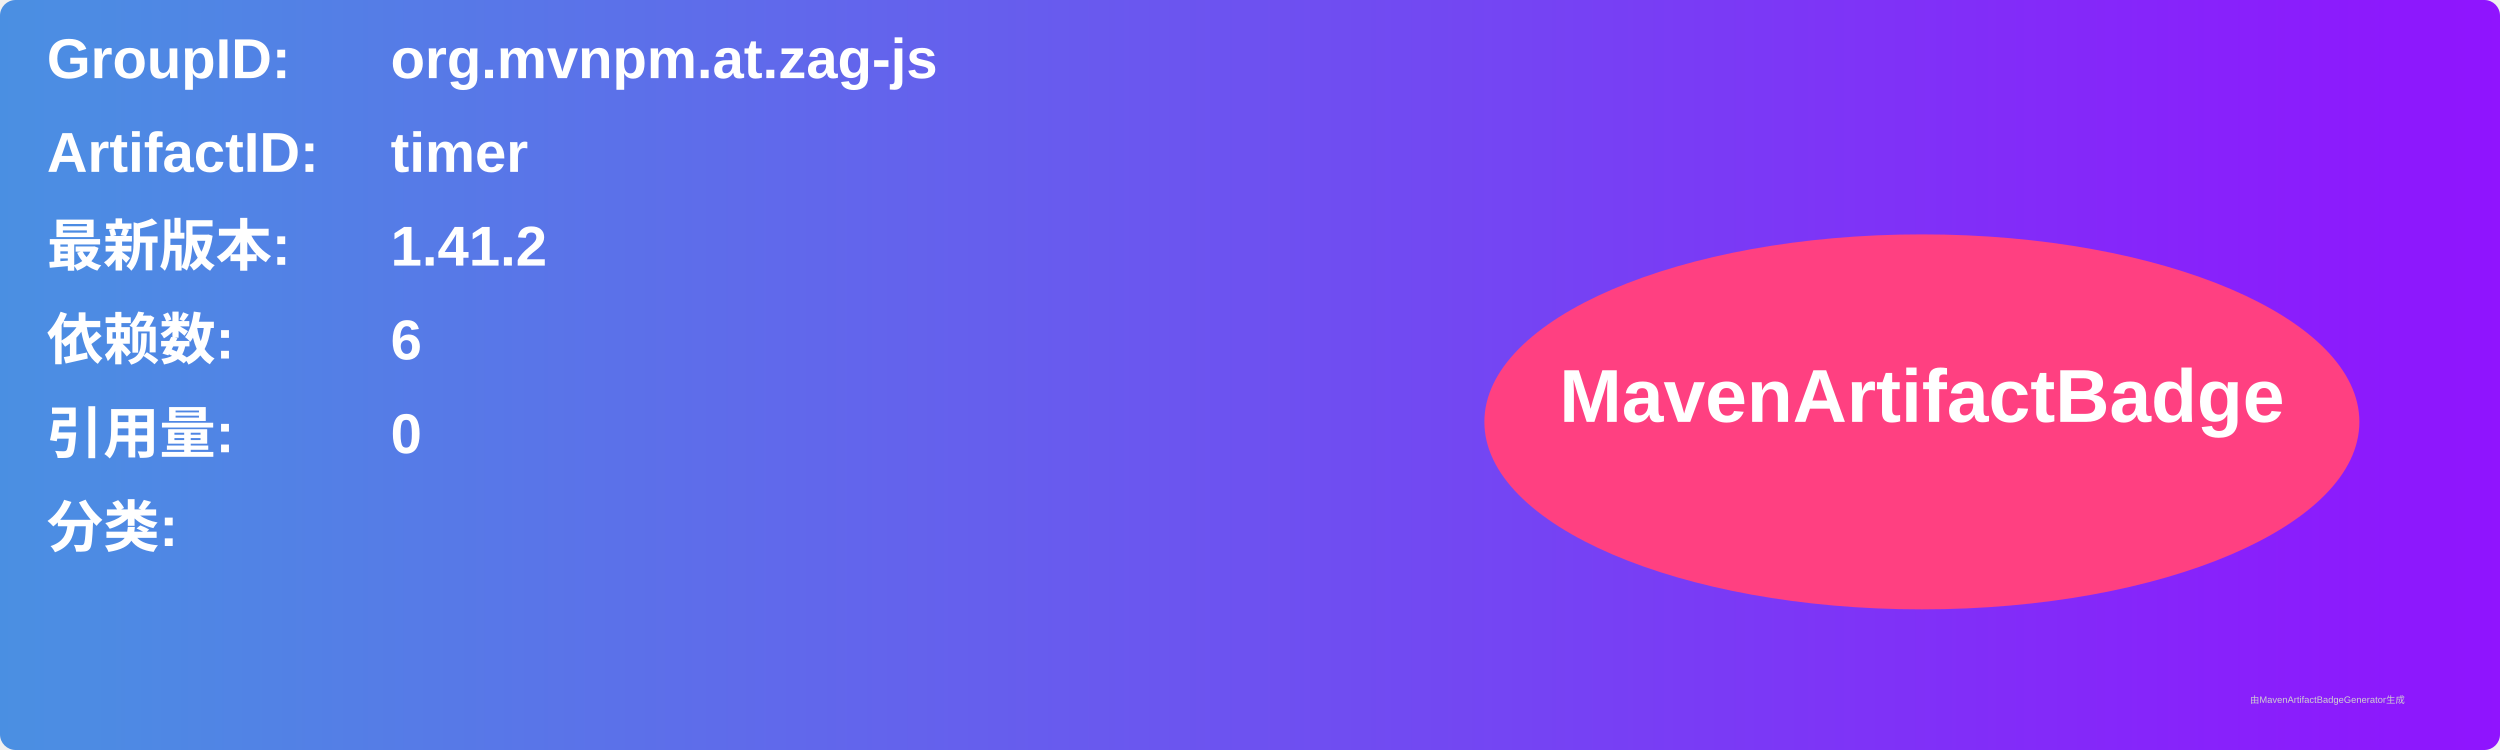
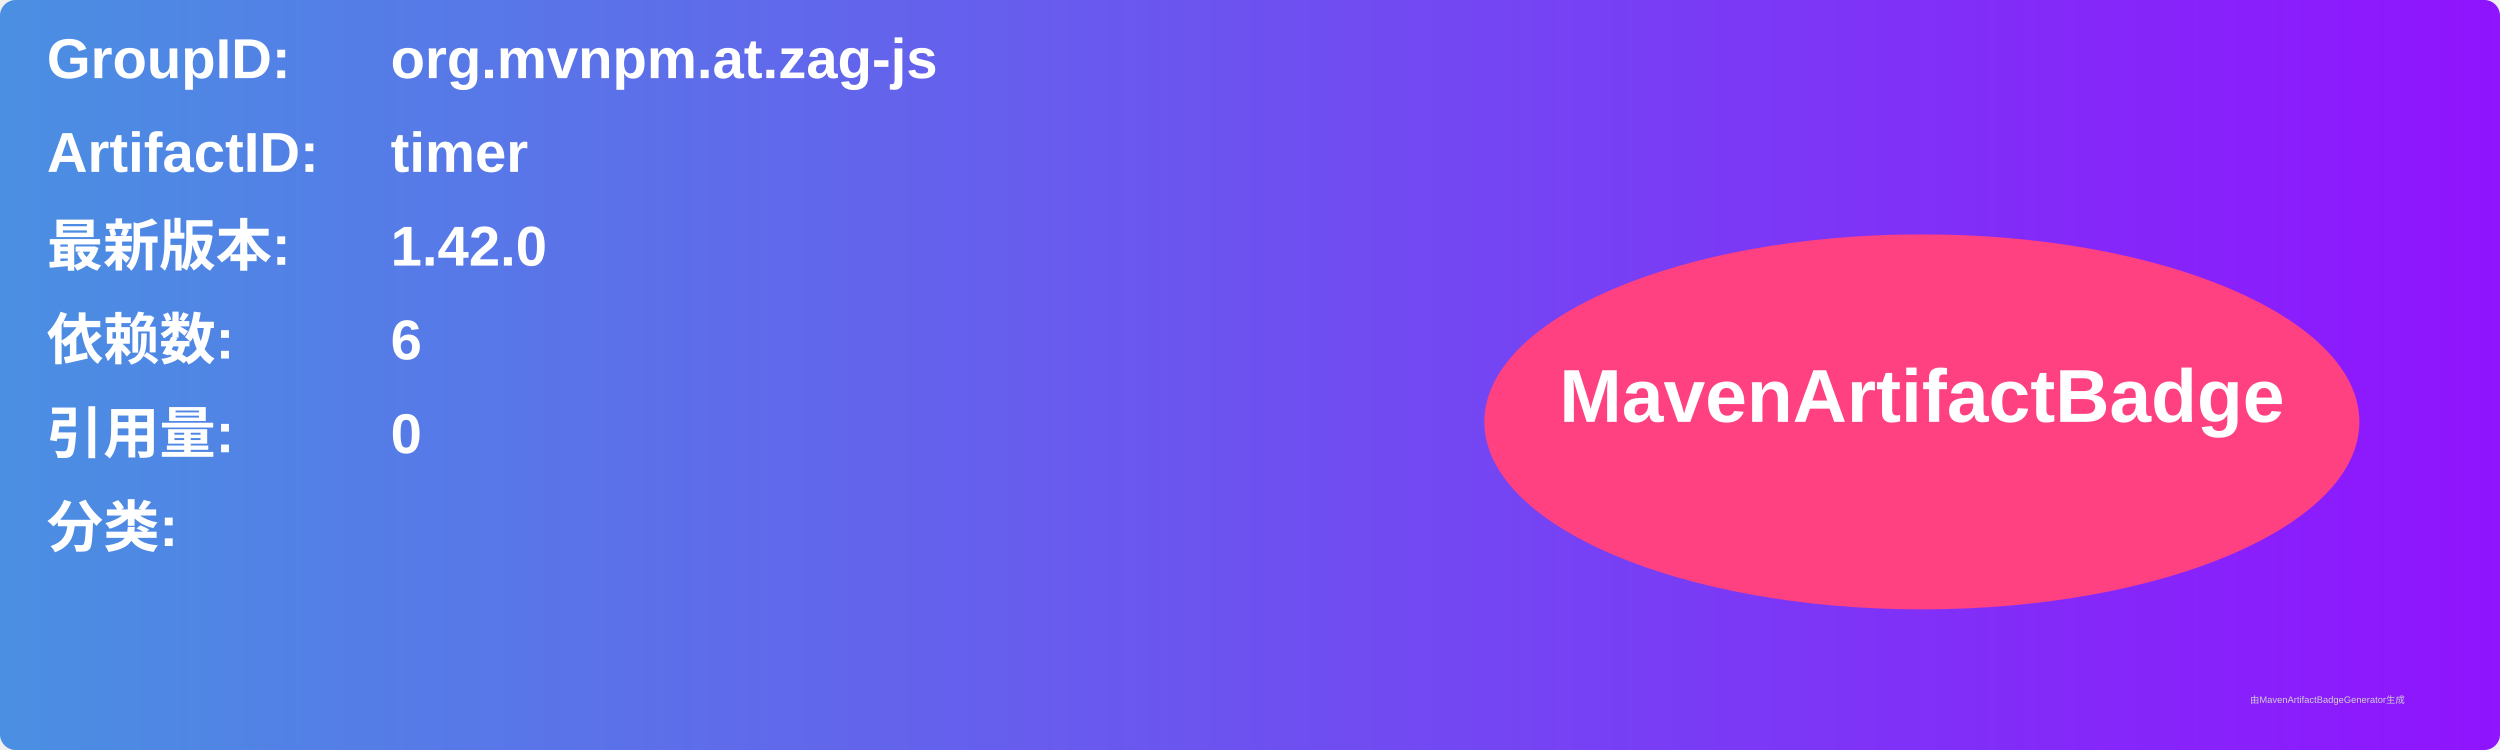
<svg xmlns="http://www.w3.org/2000/svg" width="800" height="240" viewBox="0 0 800 240">
  <linearGradient id="grad" x1="0%" y1="0%" x2="100%" y2="0%">
    <stop offset="0%" stop-color="#4a90e2" />
    <stop offset="100%" stop-color="#9013fe" />
  </linearGradient>
  <rect width="100%" height="100%" rx="5" ry="5" fill="url(#grad)" />
  <g transform="translate(15, 15)">
    <text x="0" y="10" font-family="Arial" font-size="18" fill="white" font-weight="bold" width="260">GroupID:</text>
    <text x="110" y="10" font-family="Arial" font-size="18" fill="white" font-weight="bold" width="460">org.mvnpm.at.zag-js</text>
    <text x="0" y="40" font-family="Arial" font-size="18" fill="white" font-weight="bold" width="260">ArtifactID:</text>
    <text x="110" y="40" font-family="Arial" font-size="18" fill="white" font-weight="bold" width="460">timer</text>
    <text x="0" y="70" font-family="Arial" font-size="18" fill="white" font-weight="bold">最新版本:</text>
    <text x="110" y="70" font-family="Arial" font-size="18" fill="white" font-weight="bold">
-       <tspan font-weight="bold">1.41.2</tspan>
+       <tspan font-weight="bold">1.42.0</tspan>
    </text>
    <text x="0" y="100" font-family="Arial" font-size="18" fill="white" font-weight="bold">依赖数: </text>
    <text x="110" y="100" font-family="Arial" font-size="18" fill="white">
      <tspan font-weight="bold">6</tspan>
    </text>
    <text x="0" y="130" font-family="Arial" font-size="18" fill="white" font-weight="bold">引用量: </text>
    <text x="110" y="130" font-family="Arial" font-size="18" fill="white">
      <tspan font-weight="bold">0</tspan>
    </text>
    <text x="0" y="160" font-family="Arial" font-size="18" fill="white" font-weight="bold">分类:</text>
    <text x="10" y="190" font-family="Arial" font-size="10" fill="white">
      <tspan font-weight="bold" />
    </text>
    <ellipse cx="600" cy="120" rx="140" ry="60" fill="#ff4081" />
    <text x="600" y="120" text-anchor="middle" font-family="Arial" font-size="24" fill="white" font-weight="bold">MavenArtifactBadge</text>
  </g>
  <text x="720" y="225" font-family="Arial" font-size="3" fill="#d0d0d0">由MavenArtifactBadgeGenerator生成</text>
</svg>
